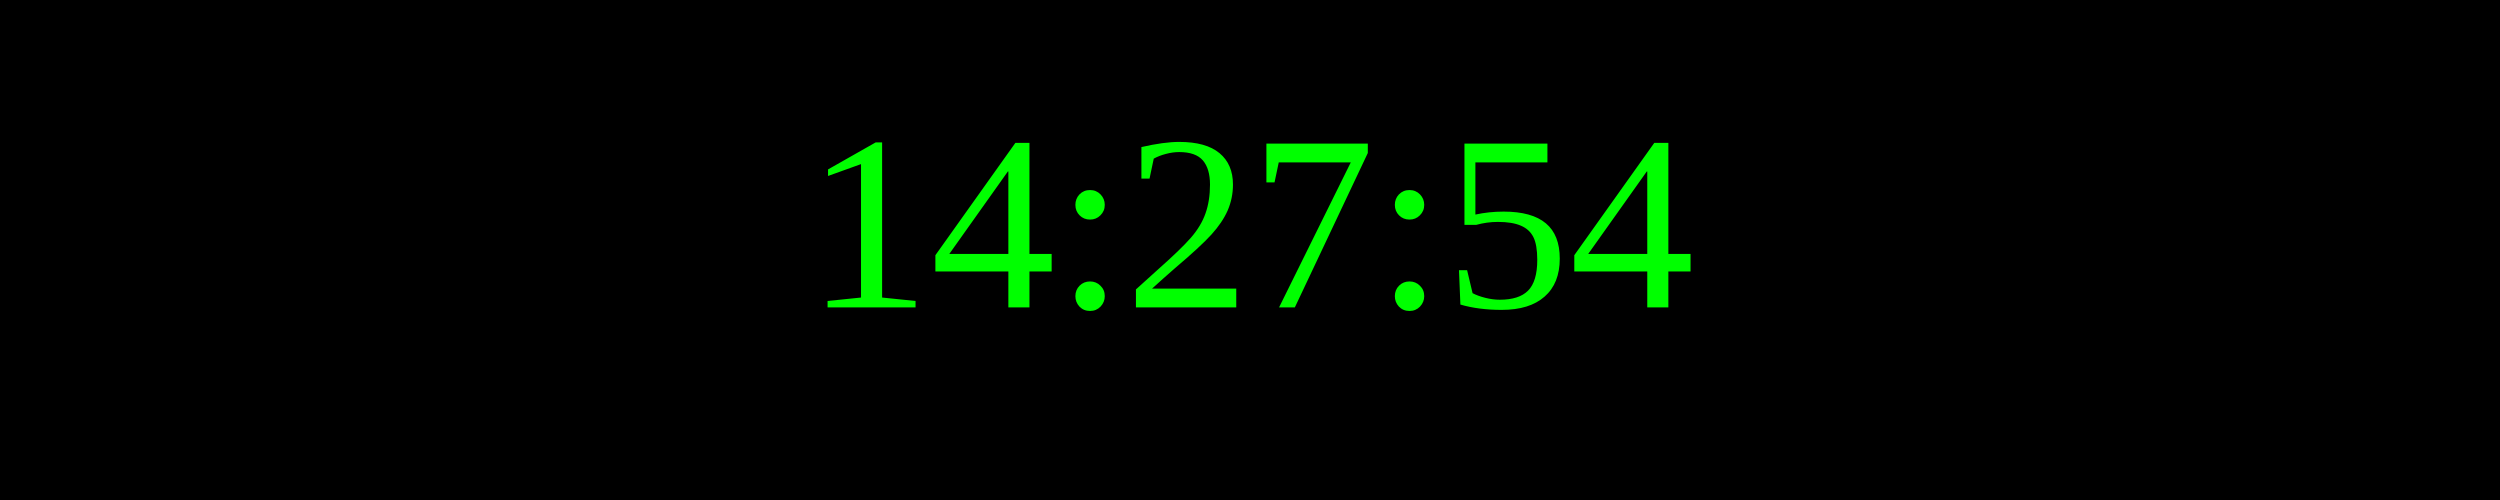
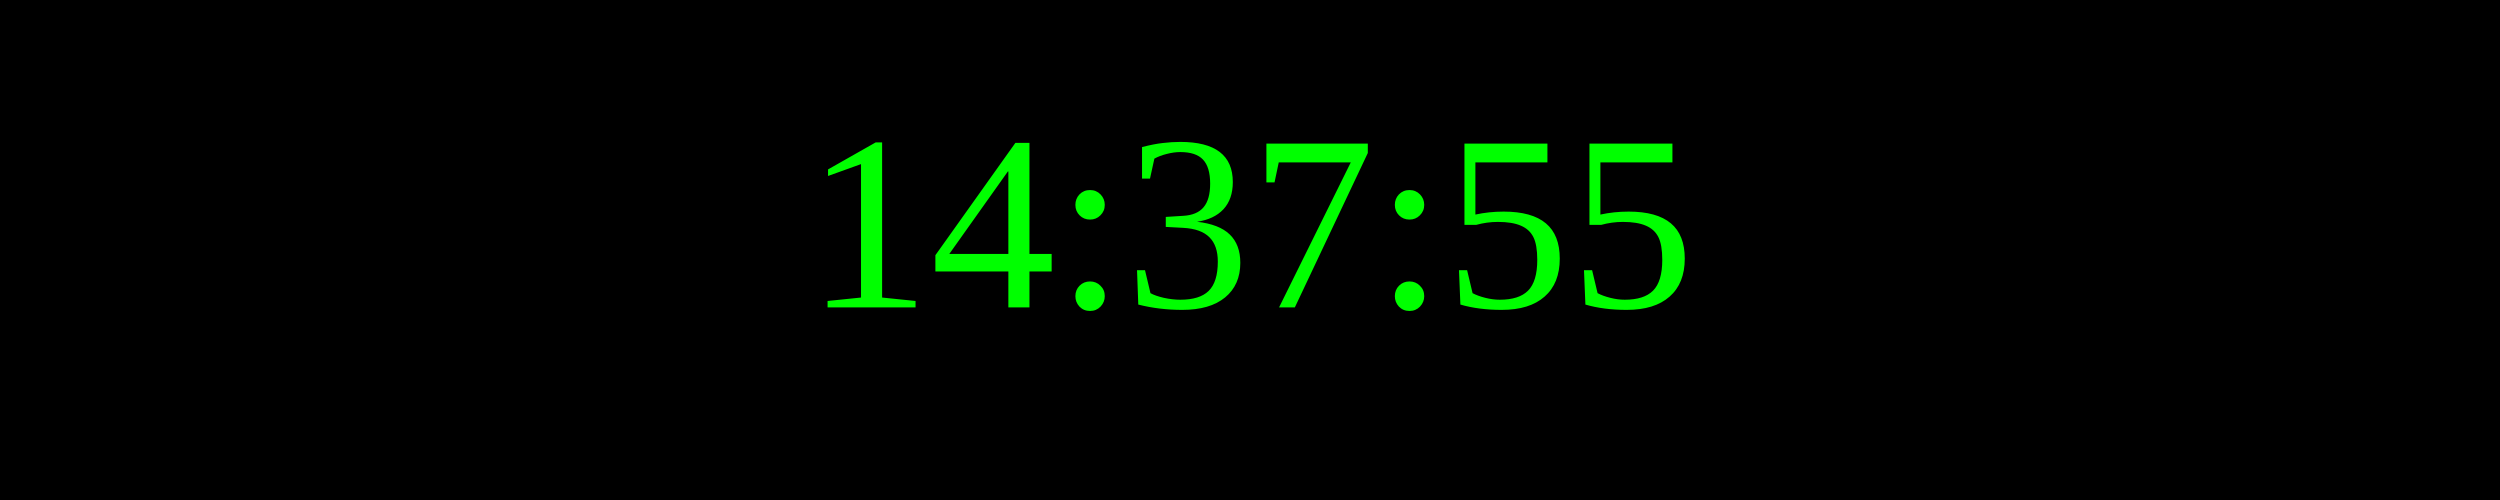
<svg xmlns="http://www.w3.org/2000/svg" width="250" height="50">
  <rect width="100%" height="100%" fill="black" />
  <text x="50%" y="50%" font-size="25" fill="lime" text-anchor="middle" dominant-baseline="middle">
- 14:27:54
+ 14:37:55
</text>
</svg>
